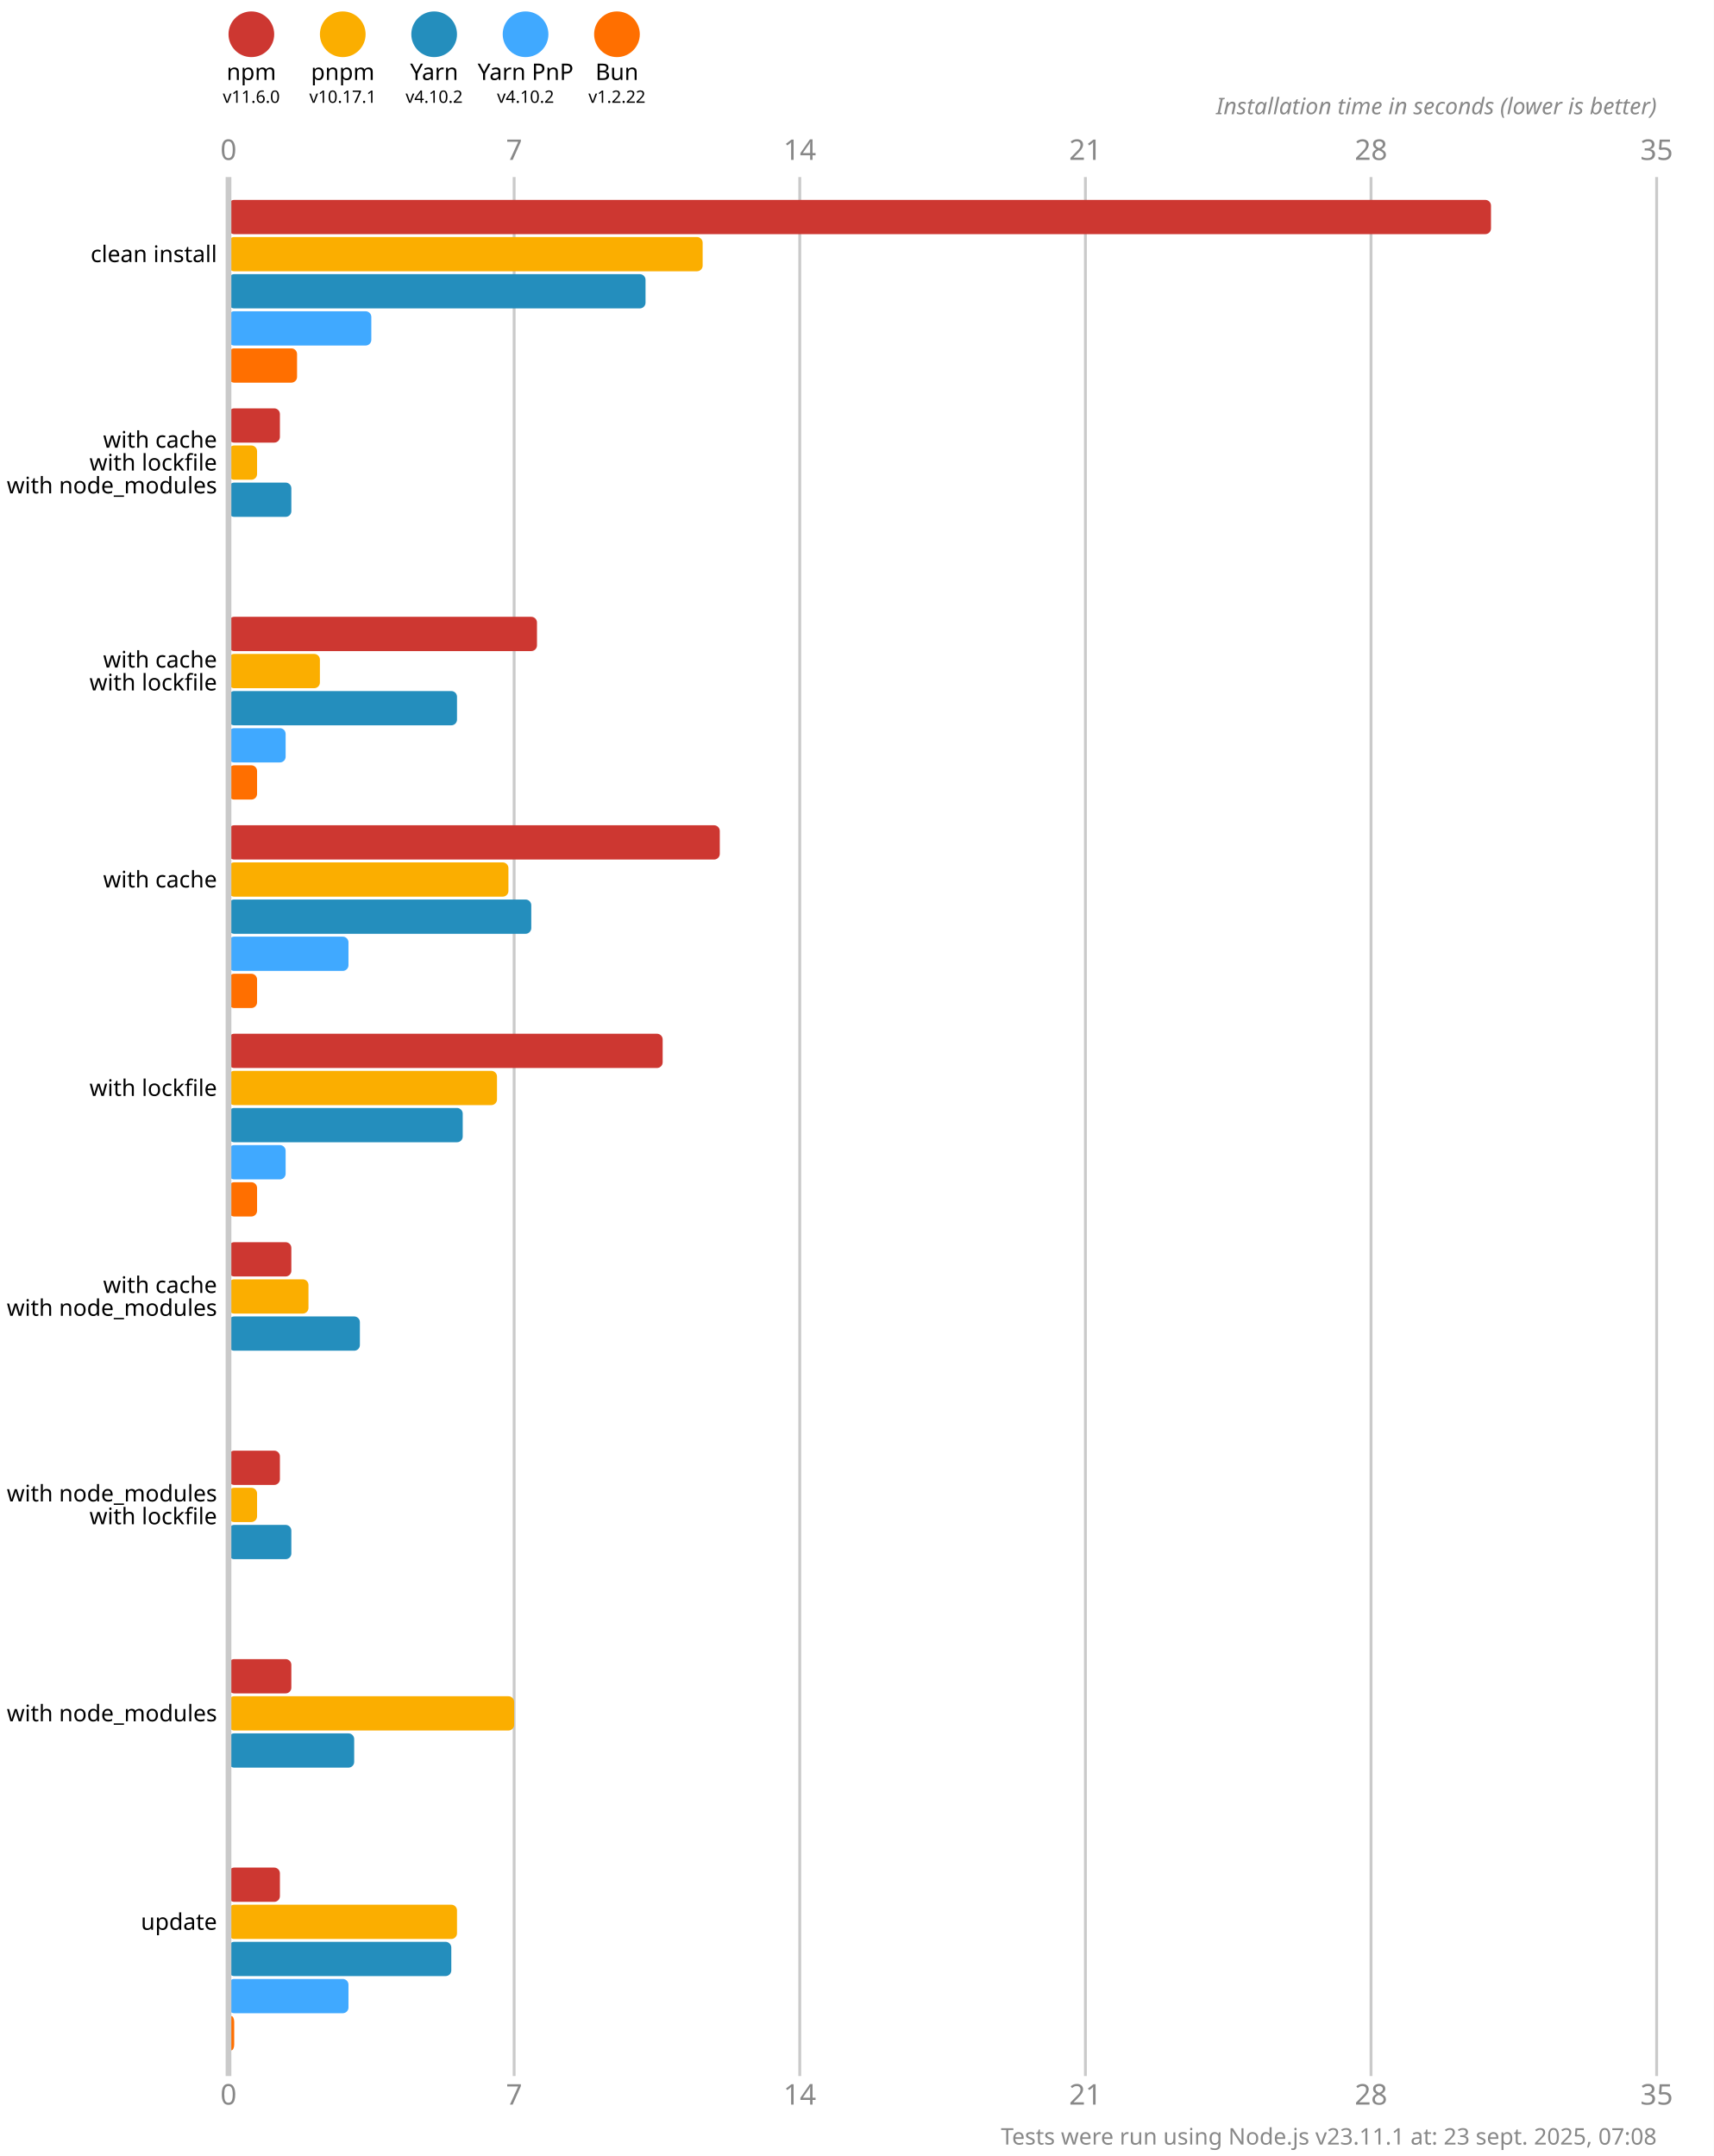
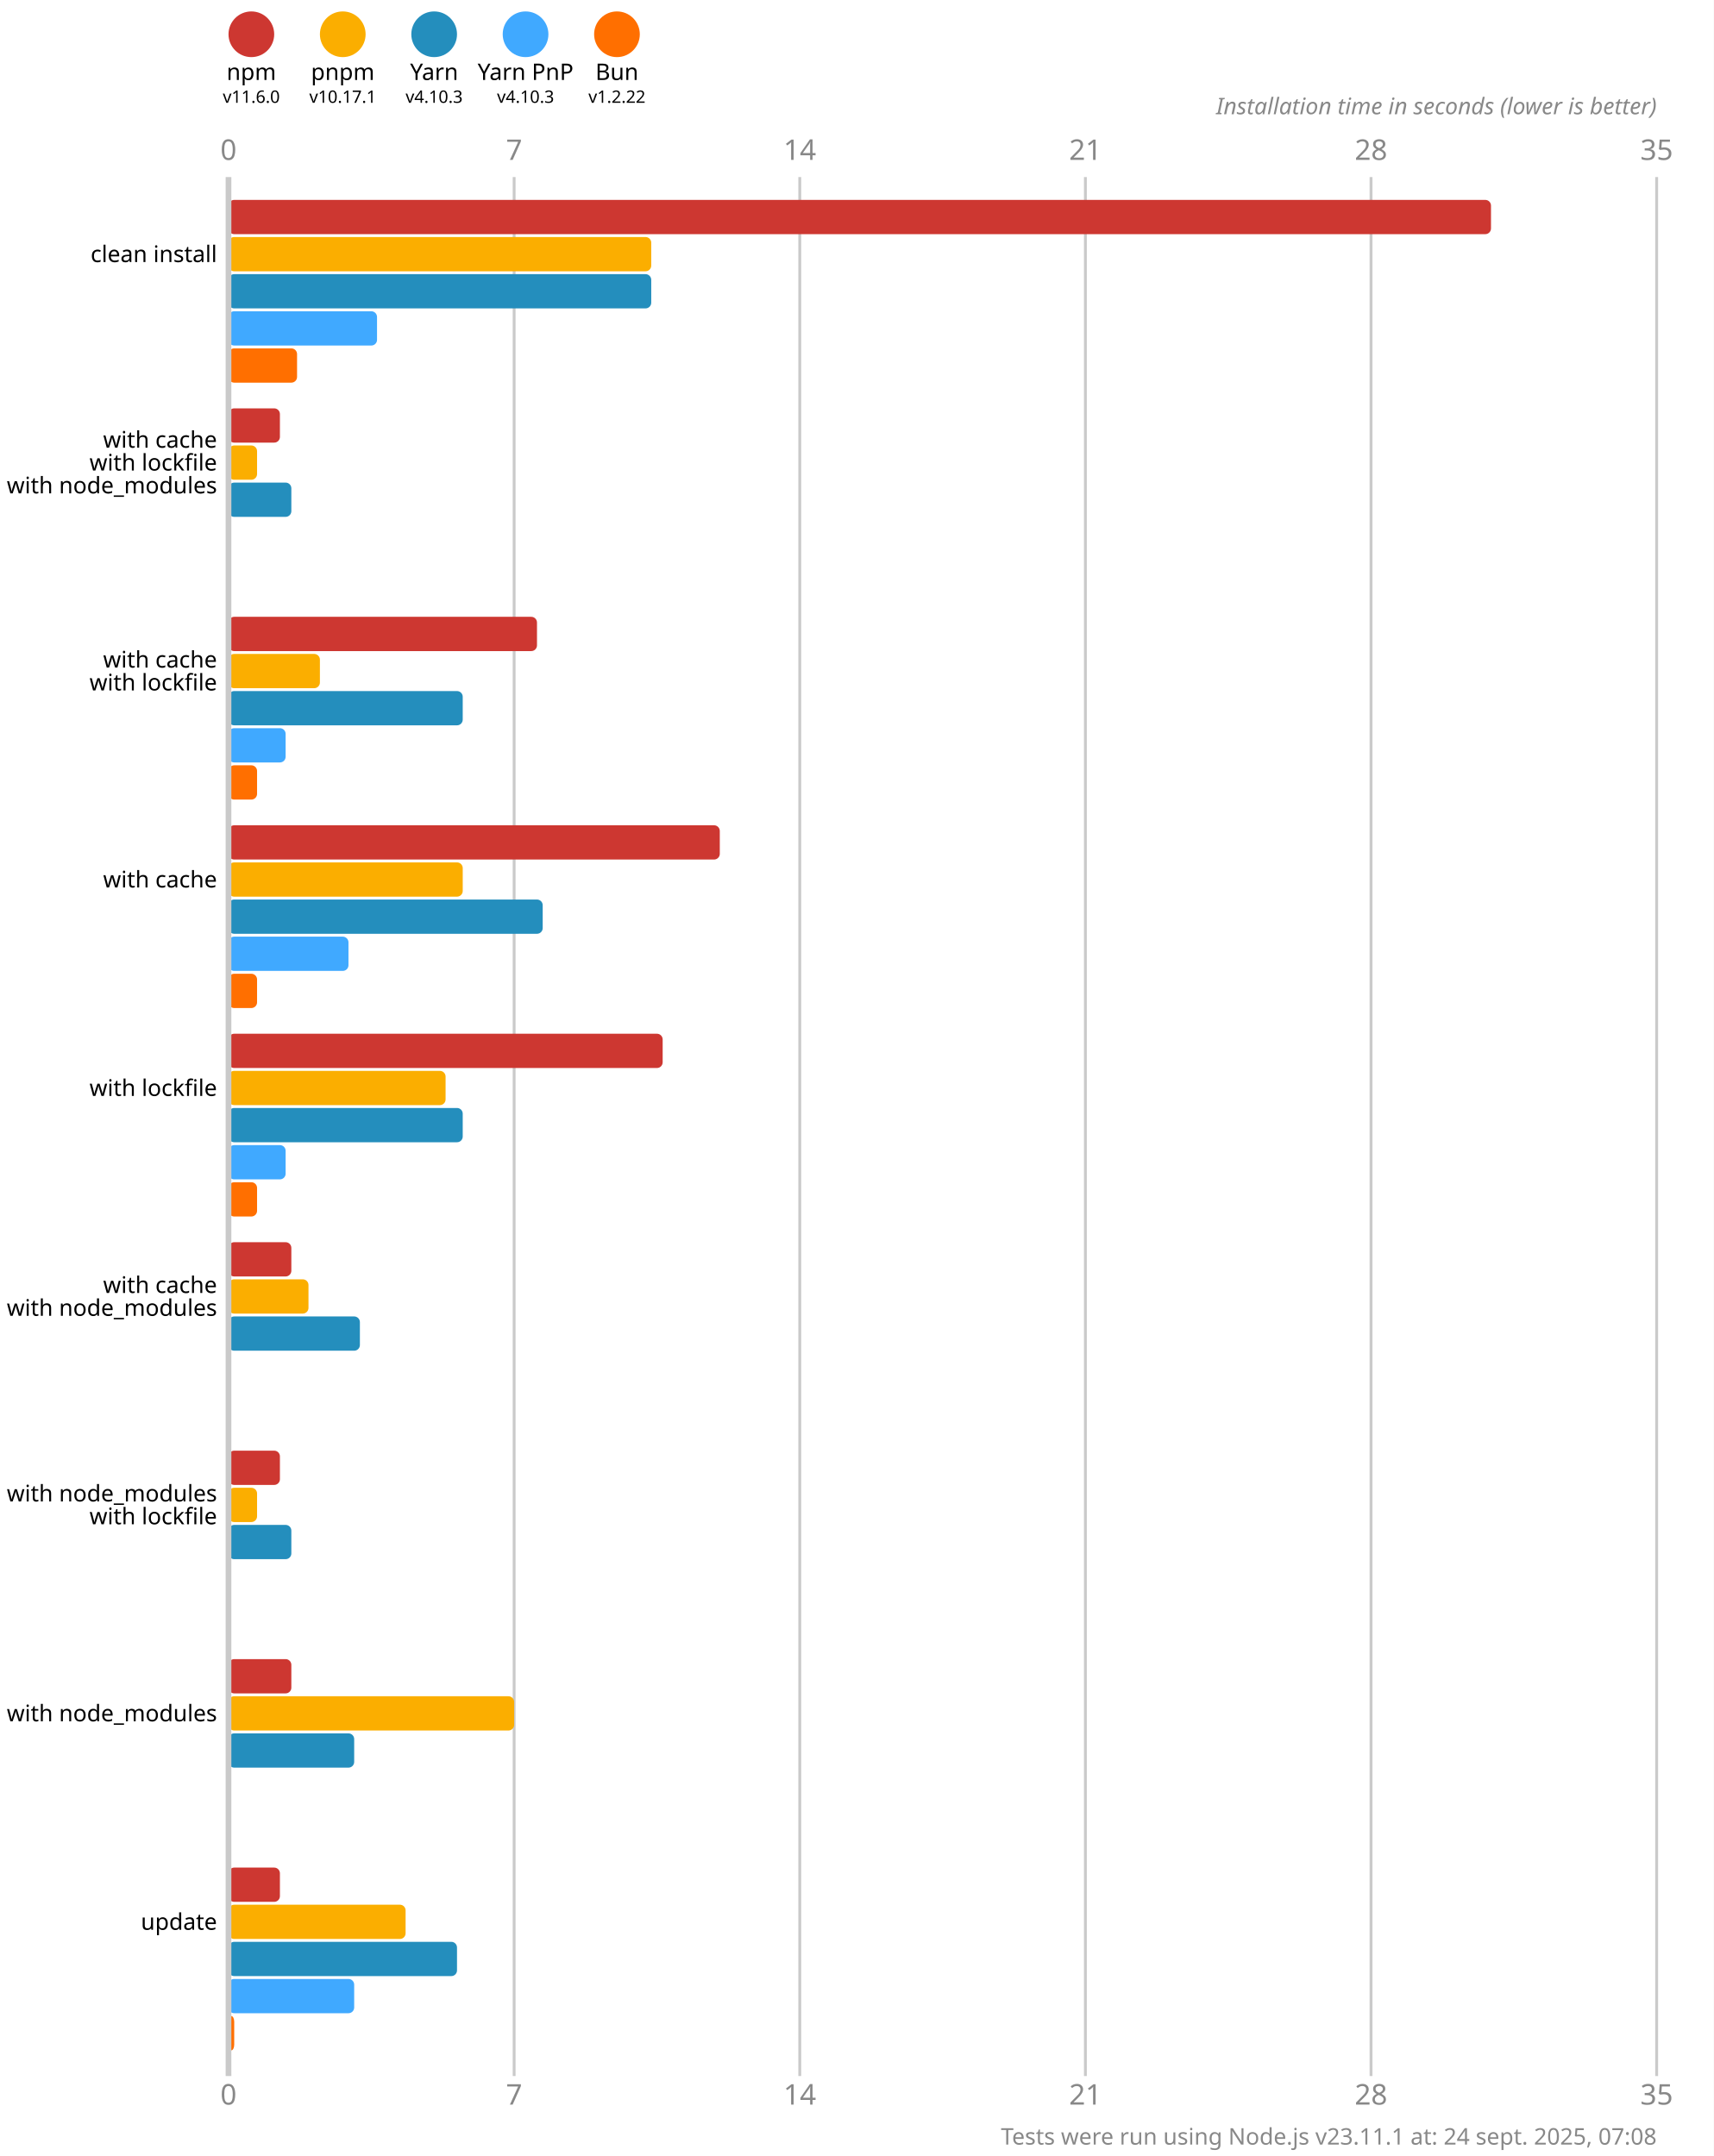
<svg xmlns="http://www.w3.org/2000/svg" version="1.1" viewBox="0 0 300 377.5">
  <style>
    .font { font-family: sans-serif; }
    .s3 { font-size: 3px; }
    .s4 { font-size: 4px; }
    .s5 { font-size: 5px; }
    .line { stroke: #cacaca; }
    .width { stroke-width: 0.5; }
    .text { fill: #888; }
  </style>
  <rect x="0" y="0" width="300" height="377.5" fill="#fff" />
  <circle cx="44" cy="6" r="4" fill="#cd3731" />
  <text x="44" y="14" class="font s4" text-anchor="middle">npm</text>
  <text x="44" y="18" class="font s3" text-anchor="middle">v11.6.0</text>
  <circle cx="60" cy="6" r="4" fill="#fbae00" />
  <text x="60" y="14" class="font s4" text-anchor="middle">pnpm</text>
  <text x="60" y="18" class="font s3" text-anchor="middle">v10.17.1</text>
  <circle cx="76" cy="6" r="4" fill="#248ebd" />
  <text x="76" y="14" class="font s4" text-anchor="middle">Yarn</text>
-   <text x="76" y="18" class="font s3" text-anchor="middle">v4.10.2</text>
+   <text x="76" y="18" class="font s3" text-anchor="middle">v4.10.3</text>
  <circle cx="92" cy="6" r="4" fill="#40a9ff" />
  <text x="92" y="14" class="font s4" text-anchor="middle">Yarn PnP</text>
-   <text x="92" y="18" class="font s3" text-anchor="middle">v4.10.2</text>
+   <text x="92" y="18" class="font s3" text-anchor="middle">v4.10.3</text>
  <circle cx="108" cy="6" r="4" fill="#ff6f00" />
  <text x="108" y="14" class="font s4" text-anchor="middle">Bun</text>
  <text x="108" y="18" class="font s3" text-anchor="middle">v1.2.22</text>
  <text x="40" y="28" class="font s5 text" text-anchor="middle">0</text>
  <text x="40" y="368.5" class="font s5 text" text-anchor="middle">0</text>
  <line x1="90" y1="31" x2="90" y2="363.5" class="line width" />
  <text x="90" y="28" class="font s5 text" text-anchor="middle">7</text>
  <text x="90" y="368.5" class="font s5 text" text-anchor="middle">7</text>
  <line x1="140" y1="31" x2="140" y2="363.5" class="line width" />
  <text x="140" y="28" class="font s5 text" text-anchor="middle">14</text>
  <text x="140" y="368.5" class="font s5 text" text-anchor="middle">14</text>
  <line x1="190" y1="31" x2="190" y2="363.5" class="line width" />
  <text x="190" y="28" class="font s5 text" text-anchor="middle">21</text>
  <text x="190" y="368.5" class="font s5 text" text-anchor="middle">21</text>
  <line x1="240" y1="31" x2="240" y2="363.5" class="line width" />
  <text x="240" y="28" class="font s5 text" text-anchor="middle">28</text>
  <text x="240" y="368.5" class="font s5 text" text-anchor="middle">28</text>
  <line x1="290" y1="31" x2="290" y2="363.5" class="line width" />
  <text x="290" y="28" class="font s5 text" text-anchor="middle">35</text>
  <text x="290" y="368.5" class="font s5 text" text-anchor="middle">35</text>
  <text x="290" y="20" class="font s4 text" font-style="italic" text-anchor="end">Installation time in seconds (lower is better)</text>
  <rect x="40" y="35" width="221" height="6" fill="#cd3731" rx="1" ry="1" />
-   <rect x="40" y="41.5" width="83" height="6" fill="#fbae00" rx="1" ry="1" />
-   <rect x="40" y="48" width="73" height="6" fill="#248ebd" rx="1" ry="1" />
-   <rect x="40" y="54.5" width="25" height="6" fill="#40a9ff" rx="1" ry="1" />
+   <rect x="40" y="41.5" width="74" height="6" fill="#fbae00" rx="1" ry="1" />
+   <rect x="40" y="48" width="74" height="6" fill="#248ebd" rx="1" ry="1" />
+   <rect x="40" y="54.5" width="26" height="6" fill="#40a9ff" rx="1" ry="1" />
  <rect x="40" y="61" width="12" height="6" fill="#ff6f00" rx="1" ry="1" />
  <rect x="40" y="71.5" width="9" height="6" fill="#cd3731" rx="1" ry="1" />
  <rect x="40" y="78" width="5" height="6" fill="#fbae00" rx="1" ry="1" />
  <rect x="40" y="84.5" width="11" height="6" fill="#248ebd" rx="1" ry="1" />
  <rect x="40" y="91" width="0" height="6" fill="#40a9ff" rx="1" ry="1" />
  <rect x="40" y="97.5" width="0" height="6" fill="#ff6f00" rx="1" ry="1" />
  <rect x="40" y="108" width="54" height="6" fill="#cd3731" rx="1" ry="1" />
  <rect x="40" y="114.5" width="16" height="6" fill="#fbae00" rx="1" ry="1" />
-   <rect x="40" y="121" width="40" height="6" fill="#248ebd" rx="1" ry="1" />
+   <rect x="40" y="121" width="41" height="6" fill="#248ebd" rx="1" ry="1" />
  <rect x="40" y="127.5" width="10" height="6" fill="#40a9ff" rx="1" ry="1" />
  <rect x="40" y="134" width="5" height="6" fill="#ff6f00" rx="1" ry="1" />
  <rect x="40" y="144.5" width="86" height="6" fill="#cd3731" rx="1" ry="1" />
-   <rect x="40" y="151" width="49" height="6" fill="#fbae00" rx="1" ry="1" />
-   <rect x="40" y="157.5" width="53" height="6" fill="#248ebd" rx="1" ry="1" />
+   <rect x="40" y="151" width="41" height="6" fill="#fbae00" rx="1" ry="1" />
+   <rect x="40" y="157.5" width="55" height="6" fill="#248ebd" rx="1" ry="1" />
  <rect x="40" y="164" width="21" height="6" fill="#40a9ff" rx="1" ry="1" />
  <rect x="40" y="170.5" width="5" height="6" fill="#ff6f00" rx="1" ry="1" />
  <rect x="40" y="181" width="76" height="6" fill="#cd3731" rx="1" ry="1" />
-   <rect x="40" y="187.5" width="47" height="6" fill="#fbae00" rx="1" ry="1" />
+   <rect x="40" y="187.5" width="38" height="6" fill="#fbae00" rx="1" ry="1" />
  <rect x="40" y="194" width="41" height="6" fill="#248ebd" rx="1" ry="1" />
  <rect x="40" y="200.5" width="10" height="6" fill="#40a9ff" rx="1" ry="1" />
  <rect x="40" y="207" width="5" height="6" fill="#ff6f00" rx="1" ry="1" />
  <rect x="40" y="217.5" width="11" height="6" fill="#cd3731" rx="1" ry="1" />
  <rect x="40" y="224" width="14" height="6" fill="#fbae00" rx="1" ry="1" />
  <rect x="40" y="230.5" width="23" height="6" fill="#248ebd" rx="1" ry="1" />
  <rect x="40" y="237" width="0" height="6" fill="#40a9ff" rx="1" ry="1" />
  <rect x="40" y="243.5" width="0" height="6" fill="#ff6f00" rx="1" ry="1" />
  <rect x="40" y="254" width="9" height="6" fill="#cd3731" rx="1" ry="1" />
  <rect x="40" y="260.5" width="5" height="6" fill="#fbae00" rx="1" ry="1" />
  <rect x="40" y="267" width="11" height="6" fill="#248ebd" rx="1" ry="1" />
  <rect x="40" y="273.5" width="0" height="6" fill="#40a9ff" rx="1" ry="1" />
  <rect x="40" y="280" width="0" height="6" fill="#ff6f00" rx="1" ry="1" />
  <rect x="40" y="290.5" width="11" height="6" fill="#cd3731" rx="1" ry="1" />
  <rect x="40" y="297" width="50" height="6" fill="#fbae00" rx="1" ry="1" />
  <rect x="40" y="303.5" width="22" height="6" fill="#248ebd" rx="1" ry="1" />
  <rect x="40" y="310" width="0" height="6" fill="#40a9ff" rx="1" ry="1" />
  <rect x="40" y="316.5" width="0" height="6" fill="#ff6f00" rx="1" ry="1" />
  <rect x="40" y="327" width="9" height="6" fill="#cd3731" rx="1" ry="1" />
-   <rect x="40" y="333.5" width="40" height="6" fill="#fbae00" rx="1" ry="1" />
-   <rect x="40" y="340" width="39" height="6" fill="#248ebd" rx="1" ry="1" />
-   <rect x="40" y="346.5" width="21" height="6" fill="#40a9ff" rx="1" ry="1" />
+   <rect x="40" y="333.5" width="31" height="6" fill="#fbae00" rx="1" ry="1" />
+   <rect x="40" y="340" width="40" height="6" fill="#248ebd" rx="1" ry="1" />
+   <rect x="40" y="346.5" width="22" height="6" fill="#40a9ff" rx="1" ry="1" />
  <rect x="40" y="353" width="1" height="6" fill="#ff6f00" rx="1" ry="1" />
  <line x1="40" y1="31" x2="40" y2="363.5" class="line" />
  <text x="38" y="44.5" class="font s4" dominant-baseline="middle" text-anchor="end">clean install</text>
  <text x="38" y="77" class="font s4" dominant-baseline="middle" text-anchor="end">with cache</text>
  <text x="38" y="81" class="font s4" dominant-baseline="middle" text-anchor="end">with lockfile</text>
  <text x="38" y="85" class="font s4" dominant-baseline="middle" text-anchor="end">with node_modules</text>
  <text x="38" y="115.5" class="font s4" dominant-baseline="middle" text-anchor="end">with cache</text>
  <text x="38" y="119.5" class="font s4" dominant-baseline="middle" text-anchor="end">with lockfile</text>
  <text x="38" y="154" class="font s4" dominant-baseline="middle" text-anchor="end">with cache</text>
  <text x="38" y="190.5" class="font s4" dominant-baseline="middle" text-anchor="end">with lockfile</text>
  <text x="38" y="225" class="font s4" dominant-baseline="middle" text-anchor="end">with cache</text>
  <text x="38" y="229" class="font s4" dominant-baseline="middle" text-anchor="end">with node_modules</text>
  <text x="38" y="261.5" class="font s4" dominant-baseline="middle" text-anchor="end">with node_modules</text>
  <text x="38" y="265.5" class="font s4" dominant-baseline="middle" text-anchor="end">with lockfile</text>
  <text x="38" y="300" class="font s4" dominant-baseline="middle" text-anchor="end">with node_modules</text>
  <text x="38" y="336.5" class="font s4" dominant-baseline="middle" text-anchor="end">update</text>
-   <text x="290" y="375.5" class="font s4 text" text-anchor="end">Tests were run using Node.js v23.11.1 at: 23 sept. 2025, 07:08</text>
+   <text x="290" y="375.5" class="font s4 text" text-anchor="end">Tests were run using Node.js v23.11.1 at: 24 sept. 2025, 07:08</text>
</svg>
